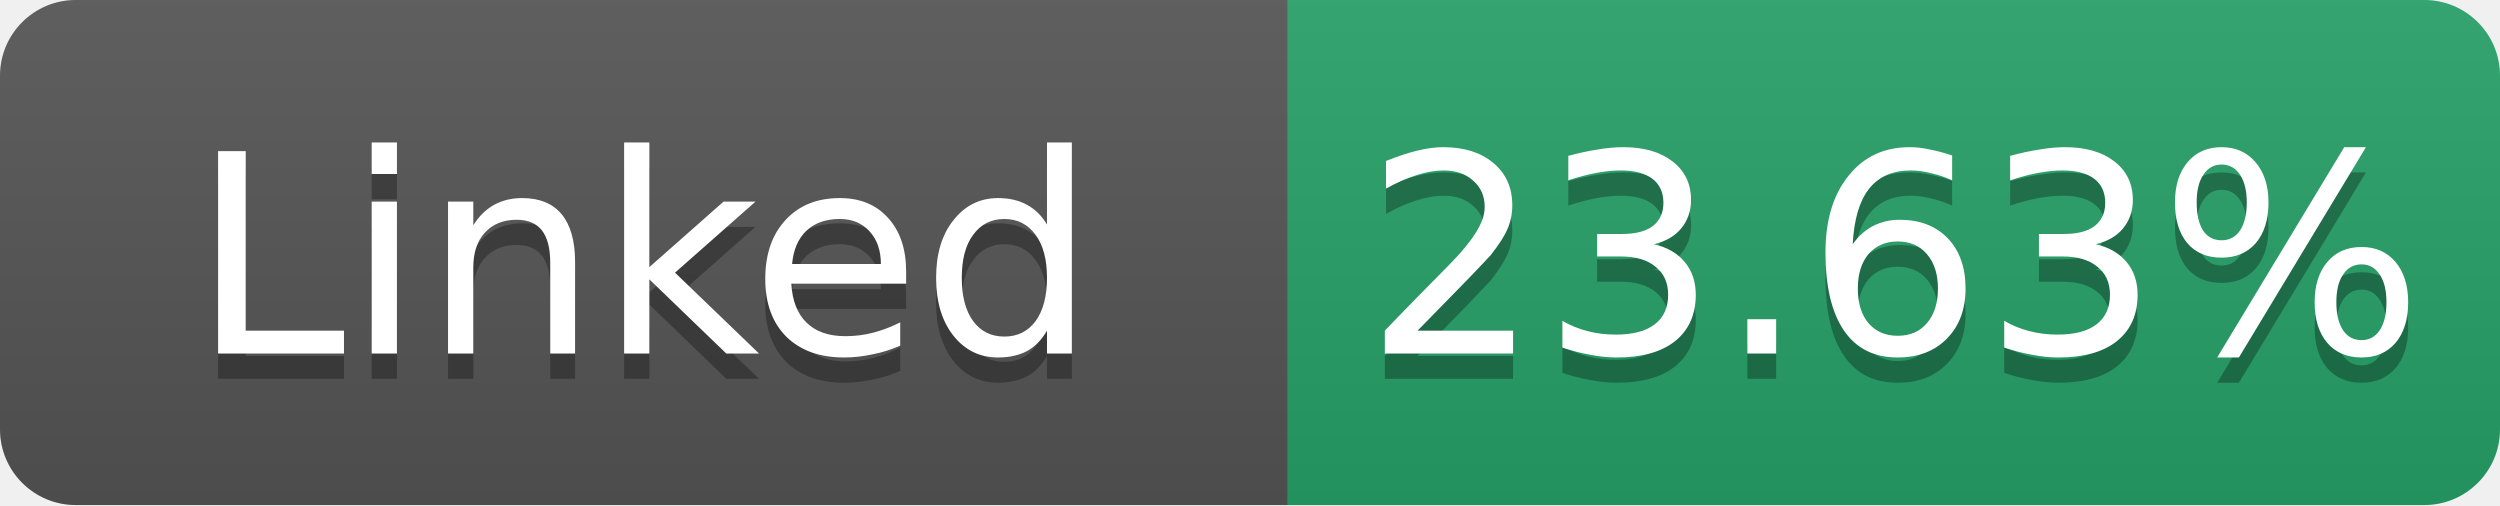
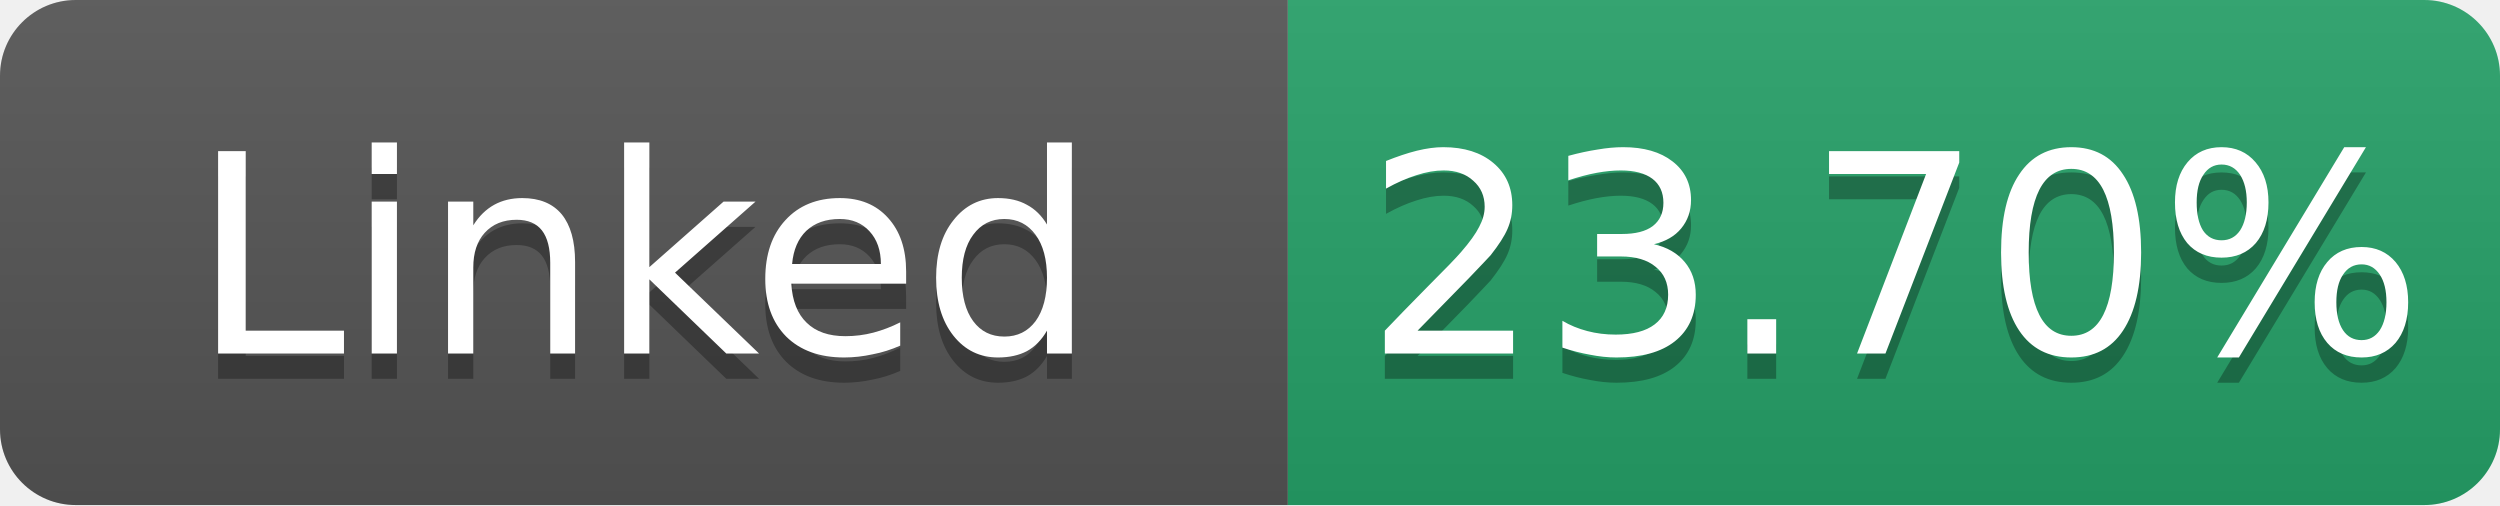
- <svg xmlns="http://www.w3.org/2000/svg" width="99" height="20" role="img" aria-label="Linked: 23.63%">
+ <svg xmlns="http://www.w3.org/2000/svg" width="99" height="20" role="img" aria-label="Linked: 23.70%">
  <linearGradient id="s" x2="0" y2="100%">
    <stop offset="0" stop-color="#bbb" stop-opacity=".1" />
    <stop offset="1" stop-opacity=".1" />
  </linearGradient>
  <clipPath id="r">
    <rect width="99" height="20" rx="3" fill="#fff" />
  </clipPath>
  <g clip-path="url(#r)">
    <rect width="51" height="20" fill="#555" />
    <rect x="51" width="48" height="20" fill="#26a269" />
    <rect width="99" height="20" fill="url(#s)" />
  </g>
  <g fill="#fff" text-anchor="middle" font-family="Verdana,Geneva,DejaVu Sans,sans-serif" font-size="11">
    <text x="25.5" y="15" fill="#010101" fill-opacity=".3">Linked</text>
    <text x="25.5" y="14">Linked</text>
-     <text x="75.0" y="15" fill="#010101" fill-opacity=".3">23.63%</text>
-     <text x="75.0" y="14">23.63%</text>
+     <text x="75.0" y="15" fill="#010101" fill-opacity=".3">23.70%</text>
+     <text x="75.0" y="14">23.70%</text>
  </g>
</svg>
